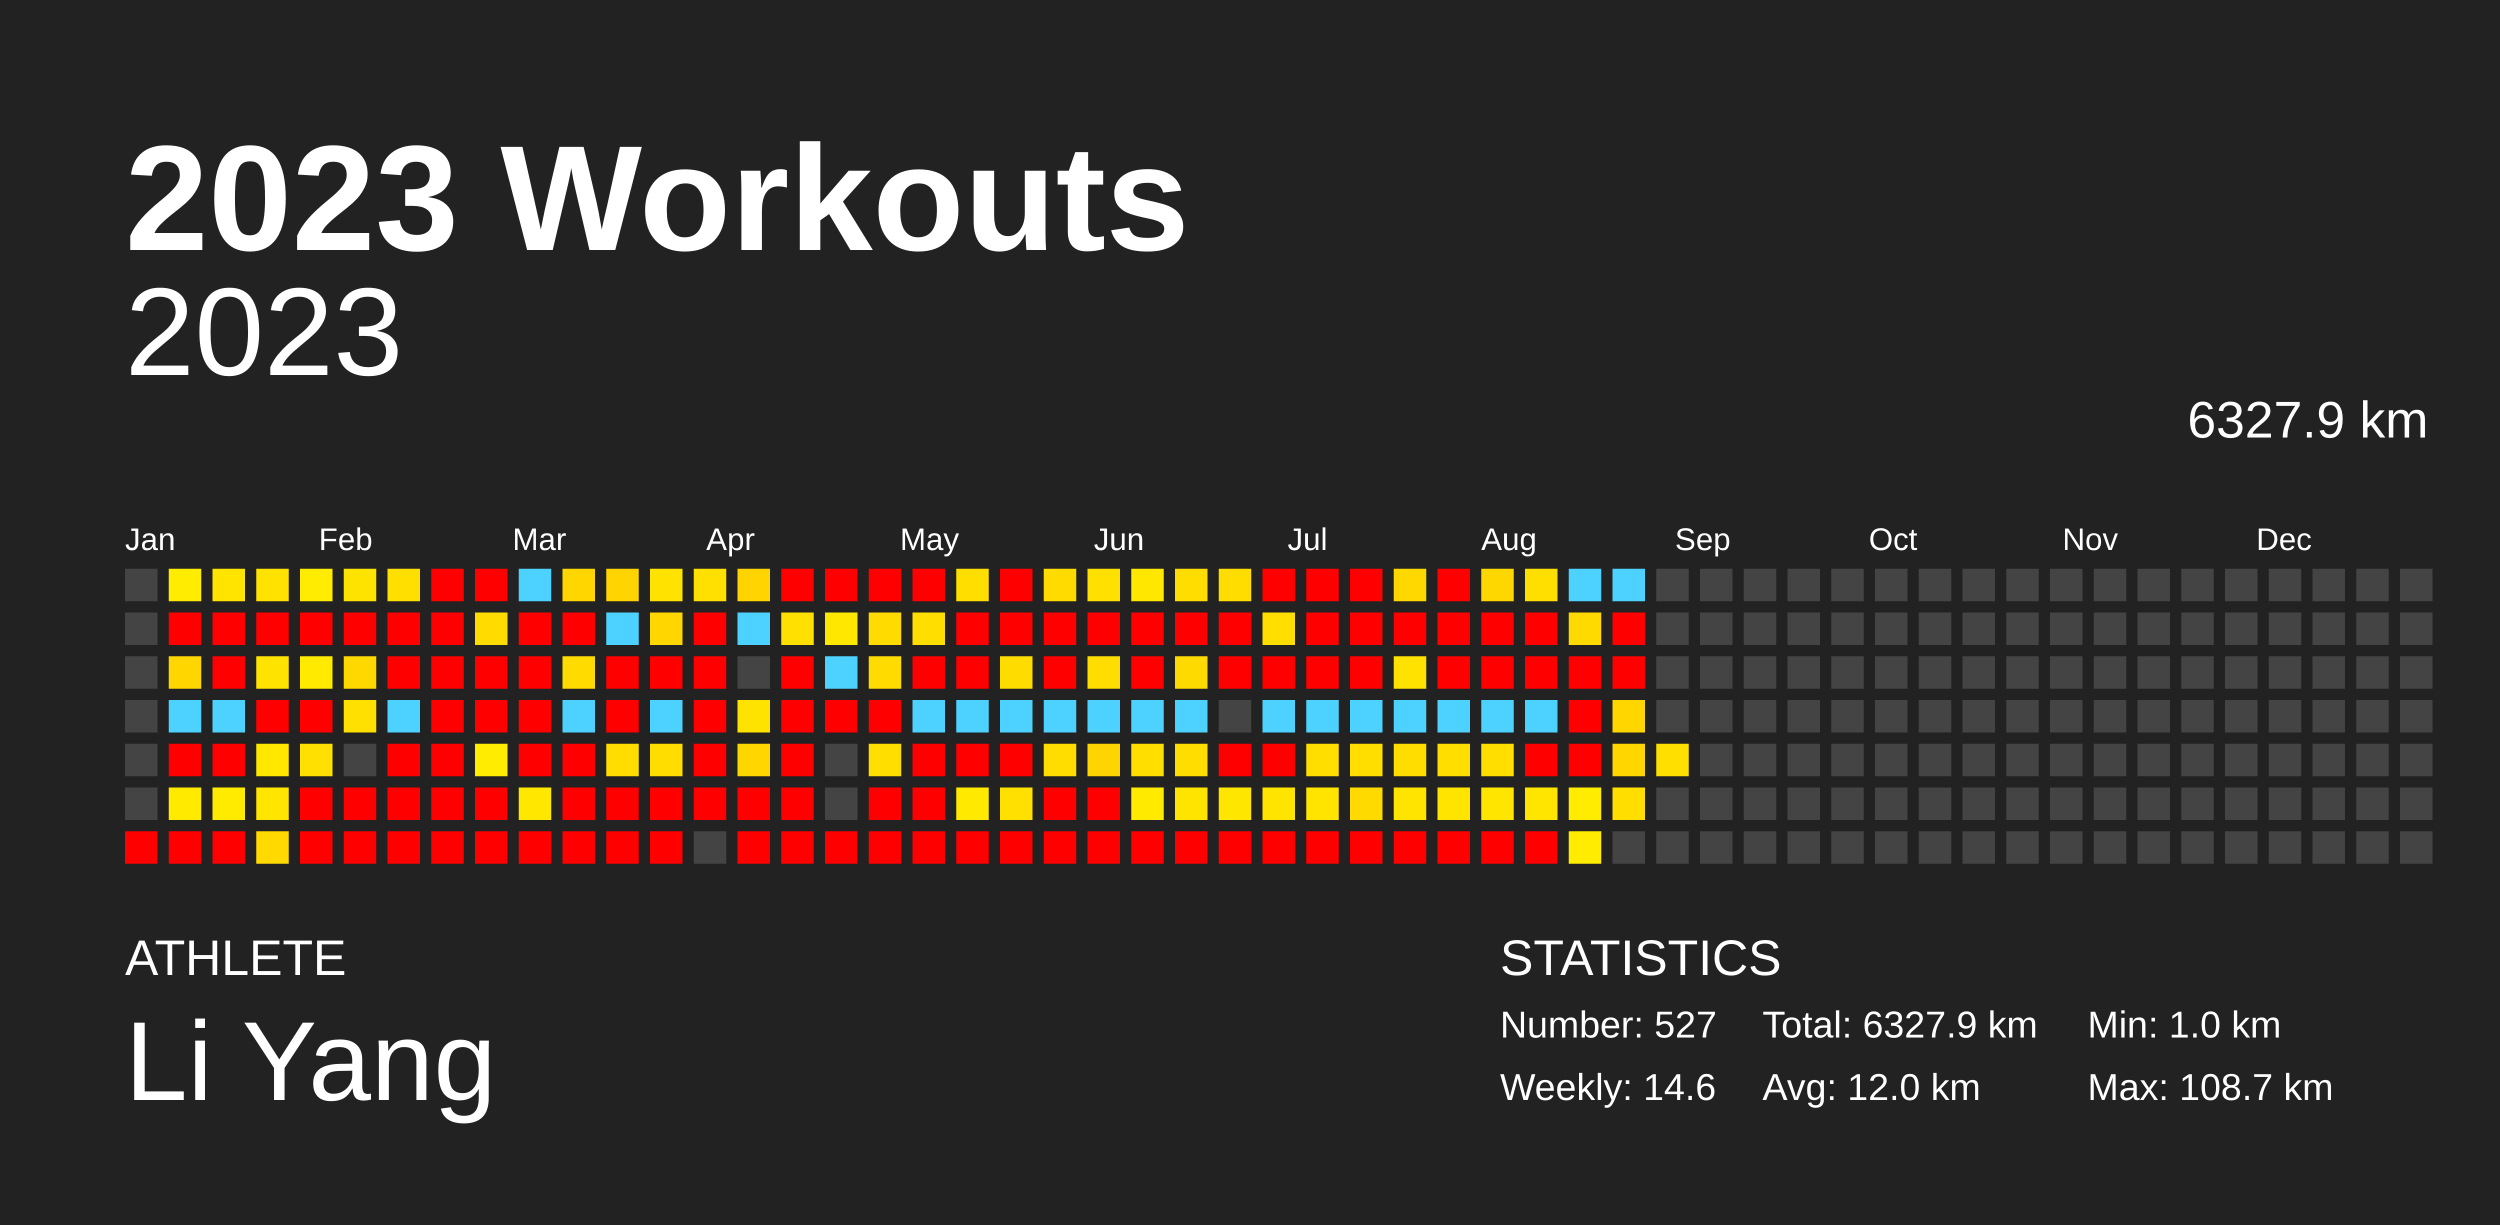
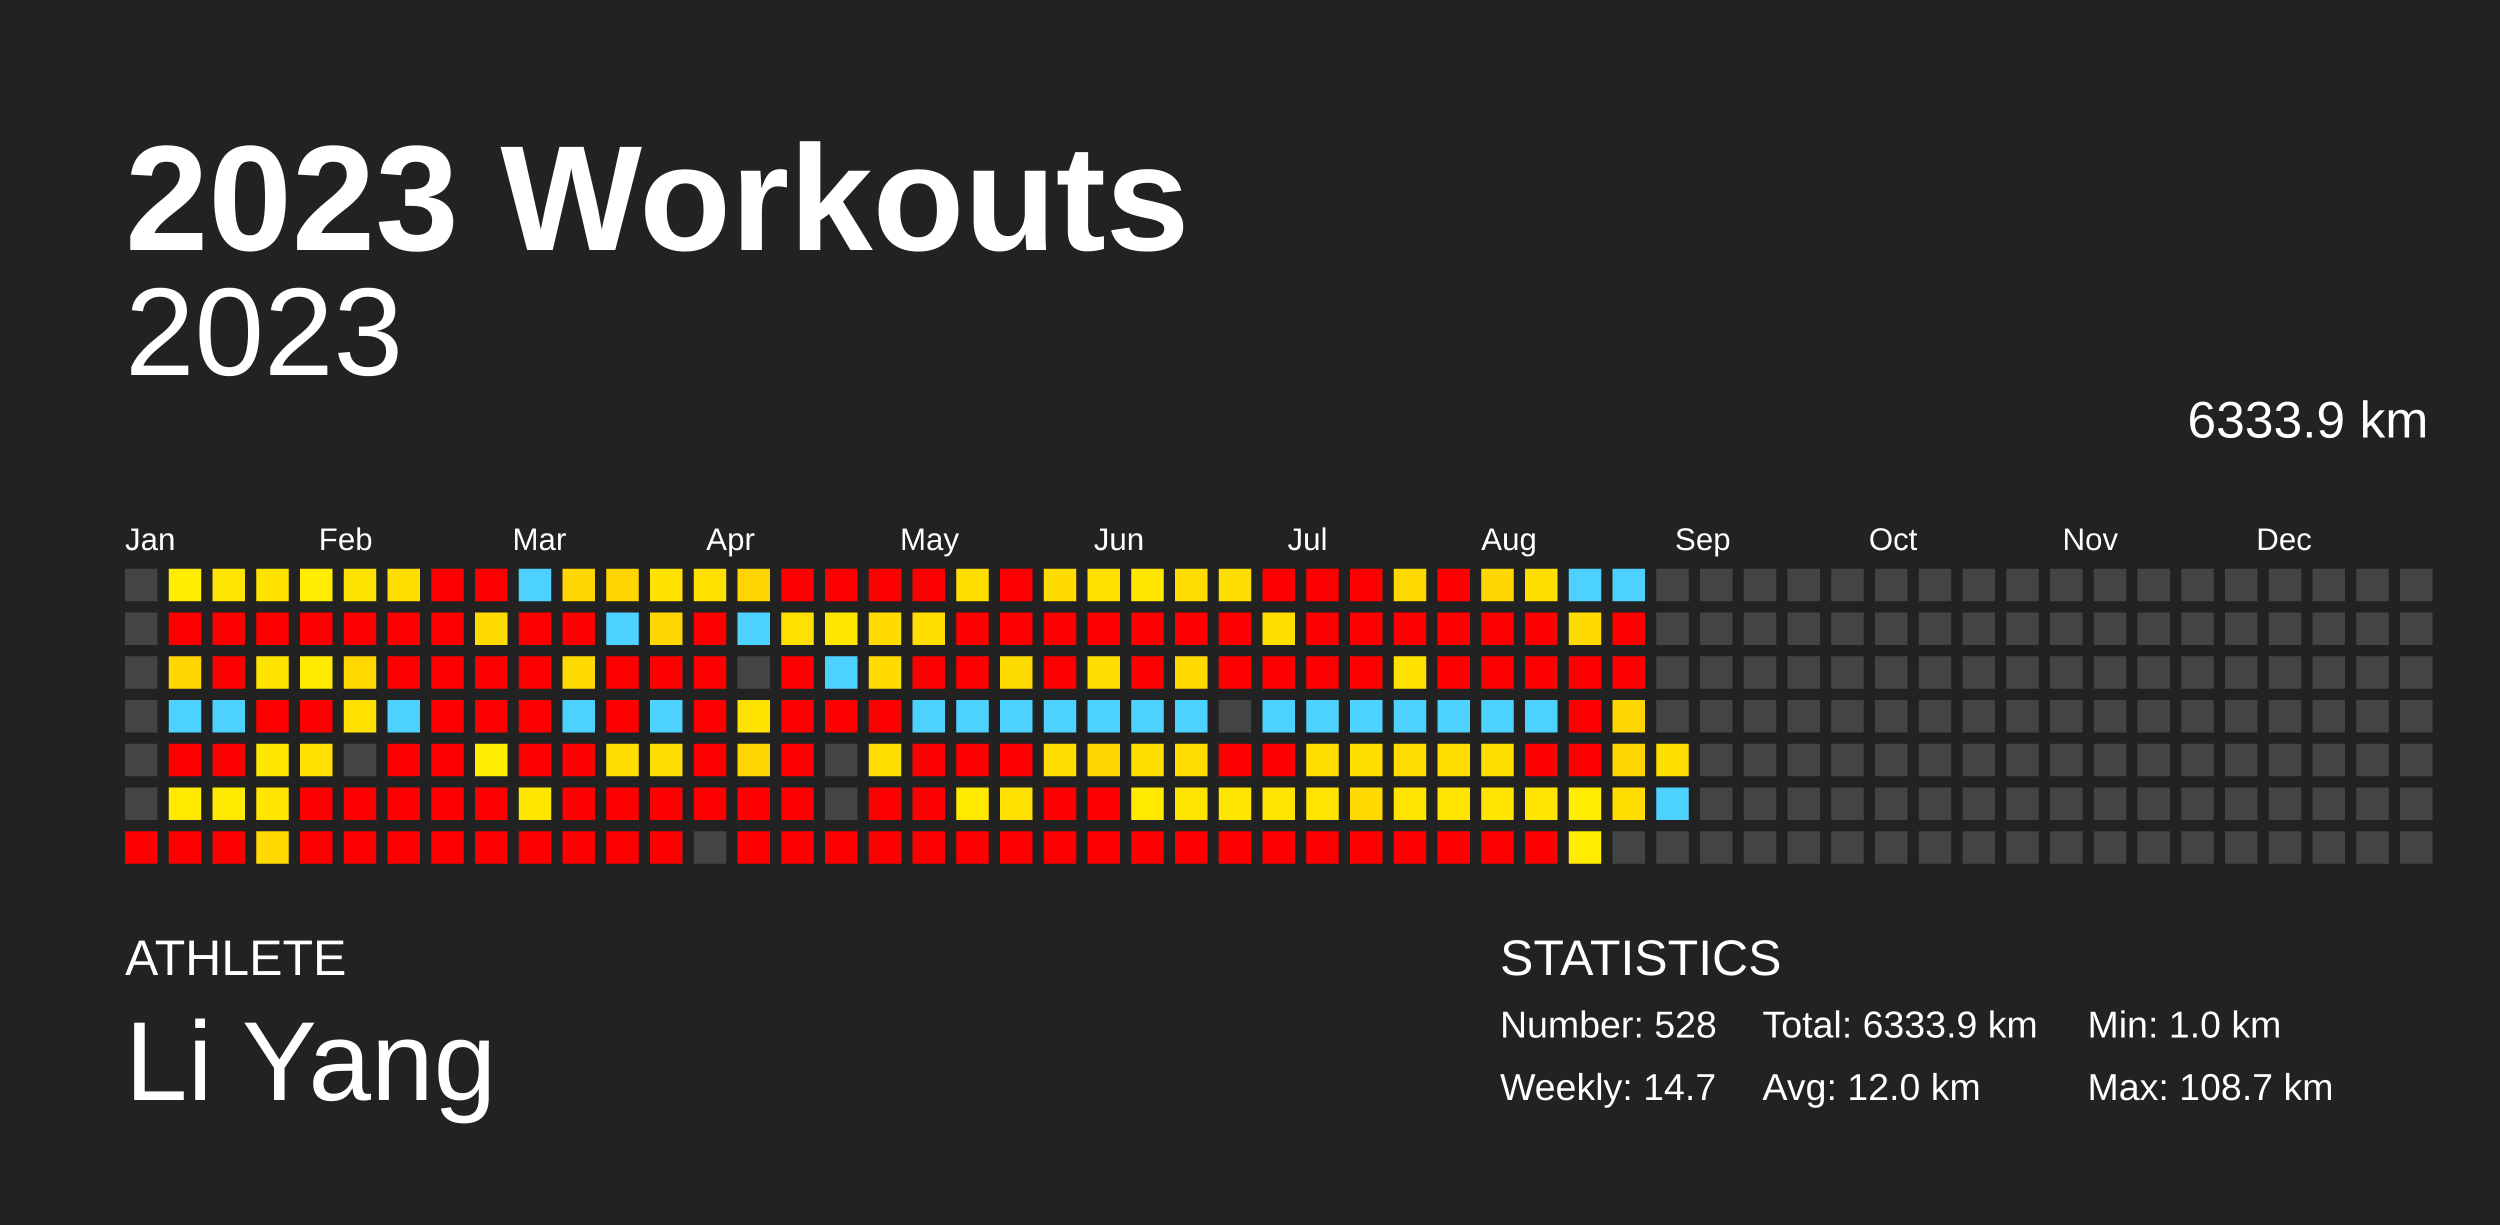
<svg xmlns="http://www.w3.org/2000/svg" baseProfile="full" height="98mm" version="1.1" viewBox="0,0,200,98" width="200mm">
  <defs />
  <rect fill="#222222" height="98" width="200" x="0" y="0" />
  <text fill="#FFFFFF" style="font-size:12px; font-family:Arial; font-weight:bold;" x="10" y="20">2023 Workouts</text>
  <text fill="#FFFFFF" style="font-size:4px; font-family:Arial" x="10" y="78">ATHLETE</text>
  <text fill="#FFFFFF" style="font-size:9px; font-family:Arial" x="10" y="88">Li Yang</text>
  <text fill="#FFFFFF" style="font-size:4px; font-family:Arial" x="120" y="78">STATISTICS</text>
-   <text fill="#FFFFFF" style="font-size:3px; font-family:Arial" x="120" y="83">Number: 527</text>
-   <text fill="#FFFFFF" style="font-size:3px; font-family:Arial" x="120" y="88">Weekly: 14.6</text>
-   <text fill="#FFFFFF" style="font-size:3px; font-family:Arial" x="141" y="83">Total: 6327.9 km</text>
+   <text fill="#FFFFFF" style="font-size:3px; font-family:Arial" x="120" y="83">Number: 528</text>
+   <text fill="#FFFFFF" style="font-size:3px; font-family:Arial" x="120" y="88">Weekly: 14.7</text>
+   <text fill="#FFFFFF" style="font-size:3px; font-family:Arial" x="141" y="83">Total: 6333.9 km</text>
  <text fill="#FFFFFF" style="font-size:3px; font-family:Arial" x="141" y="88">Avg: 12.0 km</text>
  <text fill="#FFFFFF" style="font-size:3px; font-family:Arial" x="167" y="83">Min: 1.0 km</text>
  <text fill="#FFFFFF" style="font-size:3px; font-family:Arial" x="167" y="88">Max: 108.7 km</text>
  <text alignment-baseline="hanging" fill="#FFFFFF" style="font-size:10.0px; font-family:Arial;" x="10" y="30">2023</text>
-   <text alignment-baseline="hanging" fill="#FFFFFF" style="font-size:4.125px; font-family:Arial;" x="175" y="35">6327.9 km</text>
+   <text alignment-baseline="hanging" fill="#FFFFFF" style="font-size:4.125px; font-family:Arial;" x="175" y="35">6333.9 km</text>
  <text fill="#FFFFFF" style="font-size:2.5px; font-family:Arial" x="10.0" y="44">Jan</text>
  <text fill="#FFFFFF" style="font-size:2.5px; font-family:Arial" x="25.5" y="44">Feb</text>
  <text fill="#FFFFFF" style="font-size:2.5px; font-family:Arial" x="41.0" y="44">Mar</text>
  <text fill="#FFFFFF" style="font-size:2.5px; font-family:Arial" x="56.5" y="44">Apr</text>
  <text fill="#FFFFFF" style="font-size:2.5px; font-family:Arial" x="72.0" y="44">May</text>
  <text fill="#FFFFFF" style="font-size:2.5px; font-family:Arial" x="87.5" y="44">Jun</text>
  <text fill="#FFFFFF" style="font-size:2.5px; font-family:Arial" x="103.0" y="44">Jul</text>
  <text fill="#FFFFFF" style="font-size:2.5px; font-family:Arial" x="118.5" y="44">Aug</text>
  <text fill="#FFFFFF" style="font-size:2.5px; font-family:Arial" x="134.0" y="44">Sep</text>
  <text fill="#FFFFFF" style="font-size:2.5px; font-family:Arial" x="149.5" y="44">Oct</text>
  <text fill="#FFFFFF" style="font-size:2.5px; font-family:Arial" x="165.0" y="44">Nov</text>
  <text fill="#FFFFFF" style="font-size:2.5px; font-family:Arial" x="180.5" y="44">Dec</text>
  <rect fill="#444444" height="2.6" width="2.6" x="10.0" y="45.5" />
  <rect fill="#444444" height="2.6" width="2.6" x="10.0" y="49.0" />
  <rect fill="#444444" height="2.6" width="2.6" x="10.0" y="52.5" />
  <rect fill="#444444" height="2.6" width="2.6" x="10.0" y="56.0" />
  <rect fill="#444444" height="2.6" width="2.6" x="10.0" y="59.5" />
  <rect fill="#444444" height="2.6" width="2.6" x="10.0" y="63.0" />
  <rect fill="red" height="2.6" width="2.6" x="10.0" y="66.5" />
  <rect fill="#ffec00" height="2.6" width="2.6" x="13.5" y="45.5" />
  <rect fill="red" height="2.6" width="2.6" x="13.5" y="49.0" />
  <rect fill="#ffd600" height="2.6" width="2.6" x="13.5" y="52.5" />
  <rect fill="#4dd2ff" height="2.6" width="2.6" x="13.5" y="56.0" />
  <rect fill="red" height="2.6" width="2.6" x="13.5" y="59.5" />
  <rect fill="#ffea00" height="2.6" width="2.6" x="13.5" y="63.0" />
  <rect fill="red" height="2.6" width="2.6" x="13.5" y="66.5" />
  <rect fill="#ffe400" height="2.6" width="2.6" x="17.0" y="45.5" />
  <rect fill="red" height="2.6" width="2.6" x="17.0" y="49.0" />
  <rect fill="red" height="2.6" width="2.6" x="17.0" y="52.5" />
  <rect fill="#4dd2ff" height="2.6" width="2.6" x="17.0" y="56.0" />
  <rect fill="red" height="2.6" width="2.6" x="17.0" y="59.5" />
  <rect fill="#ffeb00" height="2.6" width="2.6" x="17.0" y="63.0" />
  <rect fill="red" height="2.6" width="2.6" x="17.0" y="66.5" />
  <rect fill="#ffe200" height="2.6" width="2.6" x="20.5" y="45.5" />
  <rect fill="red" height="2.6" width="2.6" x="20.5" y="49.0" />
  <rect fill="#ffe300" height="2.6" width="2.6" x="20.5" y="52.5" />
  <rect fill="red" height="2.6" width="2.6" x="20.5" y="56.0" />
  <rect fill="#ffe700" height="2.6" width="2.6" x="20.5" y="59.5" />
  <rect fill="#ffe500" height="2.6" width="2.6" x="20.5" y="63.0" />
  <rect fill="#ffd900" height="2.6" width="2.6" x="20.5" y="66.5" />
  <rect fill="#ffec00" height="2.6" width="2.6" x="24.0" y="45.5" />
  <rect fill="red" height="2.6" width="2.6" x="24.0" y="49.0" />
  <rect fill="#ffea00" height="2.6" width="2.6" x="24.0" y="52.5" />
  <rect fill="red" height="2.6" width="2.6" x="24.0" y="56.0" />
  <rect fill="#ffe000" height="2.6" width="2.6" x="24.0" y="59.5" />
  <rect fill="red" height="2.6" width="2.6" x="24.0" y="63.0" />
  <rect fill="red" height="2.6" width="2.6" x="24.0" y="66.5" />
  <rect fill="#ffe300" height="2.6" width="2.6" x="27.5" y="45.5" />
  <rect fill="red" height="2.6" width="2.6" x="27.5" y="49.0" />
  <rect fill="#ffd800" height="2.6" width="2.6" x="27.5" y="52.5" />
  <rect fill="#ffe000" height="2.6" width="2.6" x="27.5" y="56.0" />
  <rect fill="#444444" height="2.6" width="2.6" x="27.5" y="59.5" />
  <rect fill="red" height="2.6" width="2.6" x="27.5" y="63.0" />
  <rect fill="red" height="2.6" width="2.6" x="27.5" y="66.5" />
  <rect fill="#ffdf00" height="2.6" width="2.6" x="31.0" y="45.5" />
  <rect fill="red" height="2.6" width="2.6" x="31.0" y="49.0" />
  <rect fill="red" height="2.6" width="2.6" x="31.0" y="52.5" />
  <rect fill="#4dd2ff" height="2.6" width="2.6" x="31.0" y="56.0" />
  <rect fill="red" height="2.6" width="2.6" x="31.0" y="59.5" />
  <rect fill="red" height="2.6" width="2.6" x="31.0" y="63.0" />
  <rect fill="red" height="2.6" width="2.6" x="31.0" y="66.5" />
  <rect fill="red" height="2.6" width="2.6" x="34.5" y="45.5" />
  <rect fill="red" height="2.6" width="2.6" x="34.5" y="49.0" />
  <rect fill="red" height="2.6" width="2.6" x="34.5" y="52.5" />
  <rect fill="red" height="2.6" width="2.6" x="34.5" y="56.0" />
  <rect fill="red" height="2.6" width="2.6" x="34.5" y="59.5" />
  <rect fill="red" height="2.6" width="2.6" x="34.5" y="63.0" />
  <rect fill="red" height="2.6" width="2.6" x="34.5" y="66.5" />
  <rect fill="red" height="2.6" width="2.6" x="38.0" y="45.5" />
  <rect fill="#ffdb00" height="2.6" width="2.6" x="38.0" y="49.0" />
  <rect fill="red" height="2.6" width="2.6" x="38.0" y="52.5" />
  <rect fill="red" height="2.6" width="2.6" x="38.0" y="56.0" />
  <rect fill="#ffec00" height="2.6" width="2.6" x="38.0" y="59.5" />
  <rect fill="red" height="2.6" width="2.6" x="38.0" y="63.0" />
  <rect fill="red" height="2.6" width="2.6" x="38.0" y="66.5" />
  <rect fill="#4dd2ff" height="2.6" width="2.6" x="41.5" y="45.5" />
  <rect fill="red" height="2.6" width="2.6" x="41.5" y="49.0" />
  <rect fill="red" height="2.6" width="2.6" x="41.5" y="52.5" />
  <rect fill="red" height="2.6" width="2.6" x="41.5" y="56.0" />
  <rect fill="red" height="2.6" width="2.6" x="41.5" y="59.5" />
  <rect fill="#ffe700" height="2.6" width="2.6" x="41.5" y="63.0" />
  <rect fill="red" height="2.6" width="2.6" x="41.5" y="66.5" />
  <rect fill="#ffd600" height="2.6" width="2.6" x="45.0" y="45.5" />
  <rect fill="red" height="2.6" width="2.6" x="45.0" y="49.0" />
  <rect fill="#ffdb00" height="2.6" width="2.6" x="45.0" y="52.5" />
  <rect fill="#4dd2ff" height="2.6" width="2.6" x="45.0" y="56.0" />
  <rect fill="red" height="2.6" width="2.6" x="45.0" y="59.5" />
  <rect fill="red" height="2.6" width="2.6" x="45.0" y="63.0" />
  <rect fill="red" height="2.6" width="2.6" x="45.0" y="66.5" />
  <rect fill="#ffd400" height="2.6" width="2.6" x="48.5" y="45.5" />
  <rect fill="#4dd2ff" height="2.6" width="2.6" x="48.5" y="49.0" />
  <rect fill="red" height="2.6" width="2.6" x="48.5" y="52.5" />
  <rect fill="red" height="2.6" width="2.6" x="48.5" y="56.0" />
  <rect fill="#ffdd00" height="2.6" width="2.6" x="48.5" y="59.5" />
  <rect fill="red" height="2.6" width="2.6" x="48.5" y="63.0" />
  <rect fill="red" height="2.6" width="2.6" x="48.5" y="66.5" />
  <rect fill="#ffe200" height="2.6" width="2.6" x="52.0" y="45.5" />
  <rect fill="#ffd600" height="2.6" width="2.6" x="52.0" y="49.0" />
  <rect fill="red" height="2.6" width="2.6" x="52.0" y="52.5" />
  <rect fill="#4dd2ff" height="2.6" width="2.6" x="52.0" y="56.0" />
  <rect fill="#ffdd00" height="2.6" width="2.6" x="52.0" y="59.5" />
  <rect fill="red" height="2.6" width="2.6" x="52.0" y="63.0" />
  <rect fill="red" height="2.6" width="2.6" x="52.0" y="66.5" />
  <rect fill="#ffe000" height="2.6" width="2.6" x="55.5" y="45.5" />
  <rect fill="red" height="2.6" width="2.6" x="55.5" y="49.0" />
  <rect fill="red" height="2.6" width="2.6" x="55.5" y="52.5" />
  <rect fill="red" height="2.6" width="2.6" x="55.5" y="56.0" />
  <rect fill="red" height="2.6" width="2.6" x="55.5" y="59.5" />
  <rect fill="red" height="2.6" width="2.6" x="55.5" y="63.0" />
  <rect fill="#444444" height="2.6" width="2.6" x="55.5" y="66.5" />
  <rect fill="#ffd400" height="2.6" width="2.6" x="59.0" y="45.5" />
  <rect fill="#4dd2ff" height="2.6" width="2.6" x="59.0" y="49.0" />
  <rect fill="#444444" height="2.6" width="2.6" x="59.0" y="52.5" />
  <rect fill="#ffe300" height="2.6" width="2.6" x="59.0" y="56.0" />
  <rect fill="#ffd600" height="2.6" width="2.6" x="59.0" y="59.5" />
  <rect fill="red" height="2.6" width="2.6" x="59.0" y="63.0" />
  <rect fill="red" height="2.6" width="2.6" x="59.0" y="66.5" />
  <rect fill="red" height="2.6" width="2.6" x="62.5" y="45.5" />
  <rect fill="#ffe000" height="2.6" width="2.6" x="62.5" y="49.0" />
  <rect fill="red" height="2.6" width="2.6" x="62.5" y="52.5" />
  <rect fill="red" height="2.6" width="2.6" x="62.5" y="56.0" />
  <rect fill="red" height="2.6" width="2.6" x="62.5" y="59.5" />
  <rect fill="red" height="2.6" width="2.6" x="62.5" y="63.0" />
  <rect fill="red" height="2.6" width="2.6" x="62.5" y="66.5" />
  <rect fill="red" height="2.6" width="2.6" x="66.0" y="45.5" />
  <rect fill="#ffe700" height="2.6" width="2.6" x="66.0" y="49.0" />
  <rect fill="#4dd2ff" height="2.6" width="2.6" x="66.0" y="52.5" />
  <rect fill="red" height="2.6" width="2.6" x="66.0" y="56.0" />
  <rect fill="#444444" height="2.6" width="2.6" x="66.0" y="59.5" />
  <rect fill="#444444" height="2.6" width="2.6" x="66.0" y="63.0" />
  <rect fill="red" height="2.6" width="2.6" x="66.0" y="66.5" />
  <rect fill="red" height="2.6" width="2.6" x="69.5" y="45.5" />
  <rect fill="#ffdb00" height="2.6" width="2.6" x="69.5" y="49.0" />
  <rect fill="#ffdb00" height="2.6" width="2.6" x="69.5" y="52.5" />
  <rect fill="red" height="2.6" width="2.6" x="69.5" y="56.0" />
  <rect fill="#ffde00" height="2.6" width="2.6" x="69.5" y="59.5" />
  <rect fill="red" height="2.6" width="2.6" x="69.5" y="63.0" />
  <rect fill="red" height="2.6" width="2.6" x="69.5" y="66.5" />
  <rect fill="red" height="2.6" width="2.6" x="73.0" y="45.5" />
  <rect fill="#ffde00" height="2.6" width="2.6" x="73.0" y="49.0" />
  <rect fill="red" height="2.6" width="2.6" x="73.0" y="52.5" />
  <rect fill="#4dd2ff" height="2.6" width="2.6" x="73.0" y="56.0" />
  <rect fill="red" height="2.6" width="2.6" x="73.0" y="59.5" />
  <rect fill="red" height="2.6" width="2.6" x="73.0" y="63.0" />
  <rect fill="red" height="2.6" width="2.6" x="73.0" y="66.5" />
  <rect fill="#ffde00" height="2.6" width="2.6" x="76.5" y="45.5" />
  <rect fill="red" height="2.6" width="2.6" x="76.5" y="49.0" />
  <rect fill="red" height="2.6" width="2.6" x="76.5" y="52.5" />
  <rect fill="#4dd2ff" height="2.6" width="2.6" x="76.5" y="56.0" />
  <rect fill="red" height="2.6" width="2.6" x="76.5" y="59.5" />
  <rect fill="#ffe900" height="2.6" width="2.6" x="76.5" y="63.0" />
  <rect fill="red" height="2.6" width="2.6" x="76.5" y="66.5" />
  <rect fill="red" height="2.6" width="2.6" x="80.0" y="45.5" />
  <rect fill="red" height="2.6" width="2.6" x="80.0" y="49.0" />
  <rect fill="#ffdc00" height="2.6" width="2.6" x="80.0" y="52.5" />
  <rect fill="#4dd2ff" height="2.6" width="2.6" x="80.0" y="56.0" />
  <rect fill="red" height="2.6" width="2.6" x="80.0" y="59.5" />
  <rect fill="#ffe000" height="2.6" width="2.6" x="80.0" y="63.0" />
  <rect fill="red" height="2.6" width="2.6" x="80.0" y="66.5" />
  <rect fill="#ffdb00" height="2.6" width="2.6" x="83.5" y="45.5" />
  <rect fill="red" height="2.6" width="2.6" x="83.5" y="49.0" />
  <rect fill="red" height="2.6" width="2.6" x="83.5" y="52.5" />
  <rect fill="#4dd2ff" height="2.6" width="2.6" x="83.5" y="56.0" />
  <rect fill="#ffdd00" height="2.6" width="2.6" x="83.5" y="59.5" />
  <rect fill="red" height="2.6" width="2.6" x="83.5" y="63.0" />
  <rect fill="red" height="2.6" width="2.6" x="83.5" y="66.5" />
  <rect fill="#ffe000" height="2.6" width="2.6" x="87.0" y="45.5" />
  <rect fill="red" height="2.6" width="2.6" x="87.0" y="49.0" />
  <rect fill="#ffdd00" height="2.6" width="2.6" x="87.0" y="52.5" />
  <rect fill="#4dd2ff" height="2.6" width="2.6" x="87.0" y="56.0" />
  <rect fill="#ffd500" height="2.6" width="2.6" x="87.0" y="59.5" />
  <rect fill="red" height="2.6" width="2.6" x="87.0" y="63.0" />
  <rect fill="red" height="2.6" width="2.6" x="87.0" y="66.5" />
  <rect fill="#ffe700" height="2.6" width="2.6" x="90.5" y="45.5" />
  <rect fill="red" height="2.6" width="2.6" x="90.5" y="49.0" />
  <rect fill="red" height="2.6" width="2.6" x="90.5" y="52.5" />
  <rect fill="#4dd2ff" height="2.6" width="2.6" x="90.5" y="56.0" />
  <rect fill="#ffde00" height="2.6" width="2.6" x="90.5" y="59.5" />
  <rect fill="#ffea00" height="2.6" width="2.6" x="90.5" y="63.0" />
  <rect fill="red" height="2.6" width="2.6" x="90.5" y="66.5" />
  <rect fill="#ffdd00" height="2.6" width="2.6" x="94.0" y="45.5" />
  <rect fill="red" height="2.6" width="2.6" x="94.0" y="49.0" />
  <rect fill="#ffda00" height="2.6" width="2.6" x="94.0" y="52.5" />
  <rect fill="#4dd2ff" height="2.6" width="2.6" x="94.0" y="56.0" />
  <rect fill="#ffdd00" height="2.6" width="2.6" x="94.0" y="59.5" />
  <rect fill="#ffe400" height="2.6" width="2.6" x="94.0" y="63.0" />
  <rect fill="red" height="2.6" width="2.6" x="94.0" y="66.5" />
  <rect fill="#ffdd00" height="2.6" width="2.6" x="97.5" y="45.5" />
  <rect fill="red" height="2.6" width="2.6" x="97.5" y="49.0" />
  <rect fill="red" height="2.6" width="2.6" x="97.5" y="52.5" />
  <rect fill="#444444" height="2.6" width="2.6" x="97.5" y="56.0" />
  <rect fill="red" height="2.6" width="2.6" x="97.5" y="59.5" />
  <rect fill="#ffe600" height="2.6" width="2.6" x="97.5" y="63.0" />
  <rect fill="red" height="2.6" width="2.6" x="97.5" y="66.5" />
  <rect fill="red" height="2.6" width="2.6" x="101.0" y="45.5" />
  <rect fill="#ffde00" height="2.6" width="2.6" x="101.0" y="49.0" />
  <rect fill="red" height="2.6" width="2.6" x="101.0" y="52.5" />
  <rect fill="#4dd2ff" height="2.6" width="2.6" x="101.0" y="56.0" />
  <rect fill="red" height="2.6" width="2.6" x="101.0" y="59.5" />
  <rect fill="#ffe400" height="2.6" width="2.6" x="101.0" y="63.0" />
  <rect fill="red" height="2.6" width="2.6" x="101.0" y="66.5" />
  <rect fill="red" height="2.6" width="2.6" x="104.5" y="45.5" />
  <rect fill="red" height="2.6" width="2.6" x="104.5" y="49.0" />
  <rect fill="red" height="2.6" width="2.6" x="104.5" y="52.5" />
  <rect fill="#4dd2ff" height="2.6" width="2.6" x="104.5" y="56.0" />
  <rect fill="#ffde00" height="2.6" width="2.6" x="104.5" y="59.5" />
  <rect fill="#ffe400" height="2.6" width="2.6" x="104.5" y="63.0" />
  <rect fill="red" height="2.6" width="2.6" x="104.5" y="66.5" />
  <rect fill="red" height="2.6" width="2.6" x="108.0" y="45.5" />
  <rect fill="red" height="2.6" width="2.6" x="108.0" y="49.0" />
  <rect fill="red" height="2.6" width="2.6" x="108.0" y="52.5" />
  <rect fill="#4dd2ff" height="2.6" width="2.6" x="108.0" y="56.0" />
  <rect fill="#ffde00" height="2.6" width="2.6" x="108.0" y="59.5" />
  <rect fill="#ffda00" height="2.6" width="2.6" x="108.0" y="63.0" />
  <rect fill="red" height="2.6" width="2.6" x="108.0" y="66.5" />
  <rect fill="#ffd800" height="2.6" width="2.6" x="111.5" y="45.5" />
  <rect fill="red" height="2.6" width="2.6" x="111.5" y="49.0" />
  <rect fill="#ffe200" height="2.6" width="2.6" x="111.5" y="52.5" />
  <rect fill="#4dd2ff" height="2.6" width="2.6" x="111.5" y="56.0" />
  <rect fill="#ffdd00" height="2.6" width="2.6" x="111.5" y="59.5" />
  <rect fill="#ffe400" height="2.6" width="2.6" x="111.5" y="63.0" />
  <rect fill="red" height="2.6" width="2.6" x="111.5" y="66.5" />
  <rect fill="red" height="2.6" width="2.6" x="115.0" y="45.5" />
  <rect fill="red" height="2.6" width="2.6" x="115.0" y="49.0" />
  <rect fill="red" height="2.6" width="2.6" x="115.0" y="52.5" />
  <rect fill="#4dd2ff" height="2.6" width="2.6" x="115.0" y="56.0" />
  <rect fill="#ffde00" height="2.6" width="2.6" x="115.0" y="59.5" />
  <rect fill="#ffe400" height="2.6" width="2.6" x="115.0" y="63.0" />
  <rect fill="red" height="2.6" width="2.6" x="115.0" y="66.5" />
  <rect fill="#ffd700" height="2.6" width="2.6" x="118.5" y="45.5" />
  <rect fill="red" height="2.6" width="2.6" x="118.5" y="49.0" />
  <rect fill="red" height="2.6" width="2.6" x="118.5" y="52.5" />
  <rect fill="#4dd2ff" height="2.6" width="2.6" x="118.5" y="56.0" />
  <rect fill="#ffde00" height="2.6" width="2.6" x="118.5" y="59.5" />
  <rect fill="#ffe500" height="2.6" width="2.6" x="118.5" y="63.0" />
  <rect fill="red" height="2.6" width="2.6" x="118.5" y="66.5" />
  <rect fill="#ffdf00" height="2.6" width="2.6" x="122.0" y="45.5" />
  <rect fill="red" height="2.6" width="2.6" x="122.0" y="49.0" />
  <rect fill="red" height="2.6" width="2.6" x="122.0" y="52.5" />
  <rect fill="#4dd2ff" height="2.6" width="2.6" x="122.0" y="56.0" />
  <rect fill="red" height="2.6" width="2.6" x="122.0" y="59.5" />
  <rect fill="#ffe500" height="2.6" width="2.6" x="122.0" y="63.0" />
  <rect fill="red" height="2.6" width="2.6" x="122.0" y="66.5" />
  <rect fill="#4dd2ff" height="2.6" width="2.6" x="125.5" y="45.5" />
  <rect fill="#ffda00" height="2.6" width="2.6" x="125.5" y="49.0" />
  <rect fill="red" height="2.6" width="2.6" x="125.5" y="52.5" />
  <rect fill="red" height="2.6" width="2.6" x="125.5" y="56.0" />
  <rect fill="red" height="2.6" width="2.6" x="125.5" y="59.5" />
  <rect fill="#ffec00" height="2.6" width="2.6" x="125.5" y="63.0" />
  <rect fill="#ffec00" height="2.6" width="2.6" x="125.5" y="66.5" />
  <rect fill="#4dd2ff" height="2.6" width="2.6" x="129.0" y="45.5" />
  <rect fill="red" height="2.6" width="2.6" x="129.0" y="49.0" />
  <rect fill="red" height="2.6" width="2.6" x="129.0" y="52.5" />
  <rect fill="#ffd600" height="2.6" width="2.6" x="129.0" y="56.0" />
  <rect fill="#ffd600" height="2.6" width="2.6" x="129.0" y="59.5" />
  <rect fill="#ffde00" height="2.6" width="2.6" x="129.0" y="63.0" />
  <rect fill="#444444" height="2.6" width="2.6" x="129.0" y="66.5" />
  <rect fill="#444444" height="2.6" width="2.6" x="132.5" y="45.5" />
  <rect fill="#444444" height="2.6" width="2.6" x="132.5" y="49.0" />
  <rect fill="#444444" height="2.6" width="2.6" x="132.5" y="52.5" />
  <rect fill="#444444" height="2.6" width="2.6" x="132.5" y="56.0" />
  <rect fill="#ffdf00" height="2.6" width="2.6" x="132.5" y="59.5" />
-   <rect fill="#444444" height="2.6" width="2.6" x="132.5" y="63.0" />
+   <rect fill="#4dd2ff" height="2.6" width="2.6" x="132.5" y="63.0" />
  <rect fill="#444444" height="2.6" width="2.6" x="132.5" y="66.5" />
  <rect fill="#444444" height="2.6" width="2.6" x="136.0" y="45.5" />
  <rect fill="#444444" height="2.6" width="2.6" x="136.0" y="49.0" />
  <rect fill="#444444" height="2.6" width="2.6" x="136.0" y="52.5" />
  <rect fill="#444444" height="2.6" width="2.6" x="136.0" y="56.0" />
  <rect fill="#444444" height="2.6" width="2.6" x="136.0" y="59.5" />
  <rect fill="#444444" height="2.6" width="2.6" x="136.0" y="63.0" />
  <rect fill="#444444" height="2.6" width="2.6" x="136.0" y="66.5" />
  <rect fill="#444444" height="2.6" width="2.6" x="139.5" y="45.5" />
  <rect fill="#444444" height="2.6" width="2.6" x="139.5" y="49.0" />
  <rect fill="#444444" height="2.6" width="2.6" x="139.5" y="52.5" />
  <rect fill="#444444" height="2.6" width="2.6" x="139.5" y="56.0" />
  <rect fill="#444444" height="2.6" width="2.6" x="139.5" y="59.5" />
  <rect fill="#444444" height="2.6" width="2.6" x="139.5" y="63.0" />
  <rect fill="#444444" height="2.6" width="2.6" x="139.5" y="66.5" />
  <rect fill="#444444" height="2.6" width="2.6" x="143.0" y="45.5" />
  <rect fill="#444444" height="2.6" width="2.6" x="143.0" y="49.0" />
  <rect fill="#444444" height="2.6" width="2.6" x="143.0" y="52.5" />
  <rect fill="#444444" height="2.6" width="2.6" x="143.0" y="56.0" />
  <rect fill="#444444" height="2.6" width="2.6" x="143.0" y="59.5" />
  <rect fill="#444444" height="2.6" width="2.6" x="143.0" y="63.0" />
  <rect fill="#444444" height="2.6" width="2.6" x="143.0" y="66.5" />
  <rect fill="#444444" height="2.6" width="2.6" x="146.5" y="45.5" />
  <rect fill="#444444" height="2.6" width="2.6" x="146.5" y="49.0" />
  <rect fill="#444444" height="2.6" width="2.6" x="146.5" y="52.5" />
  <rect fill="#444444" height="2.6" width="2.6" x="146.5" y="56.0" />
  <rect fill="#444444" height="2.6" width="2.6" x="146.5" y="59.5" />
  <rect fill="#444444" height="2.6" width="2.6" x="146.5" y="63.0" />
  <rect fill="#444444" height="2.6" width="2.6" x="146.5" y="66.5" />
  <rect fill="#444444" height="2.6" width="2.6" x="150.0" y="45.5" />
  <rect fill="#444444" height="2.6" width="2.6" x="150.0" y="49.0" />
  <rect fill="#444444" height="2.6" width="2.6" x="150.0" y="52.5" />
  <rect fill="#444444" height="2.6" width="2.6" x="150.0" y="56.0" />
  <rect fill="#444444" height="2.6" width="2.6" x="150.0" y="59.5" />
  <rect fill="#444444" height="2.6" width="2.6" x="150.0" y="63.0" />
  <rect fill="#444444" height="2.6" width="2.6" x="150.0" y="66.5" />
  <rect fill="#444444" height="2.6" width="2.6" x="153.5" y="45.5" />
  <rect fill="#444444" height="2.6" width="2.6" x="153.5" y="49.0" />
  <rect fill="#444444" height="2.6" width="2.6" x="153.5" y="52.5" />
  <rect fill="#444444" height="2.6" width="2.6" x="153.5" y="56.0" />
  <rect fill="#444444" height="2.6" width="2.6" x="153.5" y="59.5" />
  <rect fill="#444444" height="2.6" width="2.6" x="153.5" y="63.0" />
  <rect fill="#444444" height="2.6" width="2.6" x="153.5" y="66.5" />
  <rect fill="#444444" height="2.6" width="2.6" x="157.0" y="45.5" />
  <rect fill="#444444" height="2.6" width="2.6" x="157.0" y="49.0" />
  <rect fill="#444444" height="2.6" width="2.6" x="157.0" y="52.5" />
  <rect fill="#444444" height="2.6" width="2.6" x="157.0" y="56.0" />
  <rect fill="#444444" height="2.6" width="2.6" x="157.0" y="59.5" />
  <rect fill="#444444" height="2.6" width="2.6" x="157.0" y="63.0" />
  <rect fill="#444444" height="2.6" width="2.6" x="157.0" y="66.5" />
  <rect fill="#444444" height="2.6" width="2.6" x="160.5" y="45.5" />
  <rect fill="#444444" height="2.6" width="2.6" x="160.5" y="49.0" />
  <rect fill="#444444" height="2.6" width="2.6" x="160.5" y="52.5" />
  <rect fill="#444444" height="2.6" width="2.6" x="160.5" y="56.0" />
  <rect fill="#444444" height="2.6" width="2.6" x="160.5" y="59.5" />
  <rect fill="#444444" height="2.6" width="2.6" x="160.5" y="63.0" />
  <rect fill="#444444" height="2.6" width="2.6" x="160.5" y="66.5" />
  <rect fill="#444444" height="2.6" width="2.6" x="164.0" y="45.5" />
  <rect fill="#444444" height="2.6" width="2.6" x="164.0" y="49.0" />
  <rect fill="#444444" height="2.6" width="2.6" x="164.0" y="52.5" />
  <rect fill="#444444" height="2.6" width="2.6" x="164.0" y="56.0" />
  <rect fill="#444444" height="2.6" width="2.6" x="164.0" y="59.5" />
  <rect fill="#444444" height="2.6" width="2.6" x="164.0" y="63.0" />
  <rect fill="#444444" height="2.6" width="2.6" x="164.0" y="66.5" />
  <rect fill="#444444" height="2.6" width="2.6" x="167.5" y="45.5" />
  <rect fill="#444444" height="2.6" width="2.6" x="167.5" y="49.0" />
  <rect fill="#444444" height="2.6" width="2.6" x="167.5" y="52.5" />
  <rect fill="#444444" height="2.6" width="2.6" x="167.5" y="56.0" />
  <rect fill="#444444" height="2.6" width="2.6" x="167.5" y="59.5" />
  <rect fill="#444444" height="2.6" width="2.6" x="167.5" y="63.0" />
  <rect fill="#444444" height="2.6" width="2.6" x="167.5" y="66.5" />
  <rect fill="#444444" height="2.6" width="2.6" x="171.0" y="45.5" />
  <rect fill="#444444" height="2.6" width="2.6" x="171.0" y="49.0" />
  <rect fill="#444444" height="2.6" width="2.6" x="171.0" y="52.5" />
  <rect fill="#444444" height="2.6" width="2.6" x="171.0" y="56.0" />
  <rect fill="#444444" height="2.6" width="2.6" x="171.0" y="59.5" />
  <rect fill="#444444" height="2.6" width="2.6" x="171.0" y="63.0" />
  <rect fill="#444444" height="2.6" width="2.6" x="171.0" y="66.5" />
  <rect fill="#444444" height="2.6" width="2.6" x="174.5" y="45.5" />
  <rect fill="#444444" height="2.6" width="2.6" x="174.5" y="49.0" />
  <rect fill="#444444" height="2.6" width="2.6" x="174.5" y="52.5" />
  <rect fill="#444444" height="2.6" width="2.6" x="174.5" y="56.0" />
  <rect fill="#444444" height="2.6" width="2.6" x="174.5" y="59.5" />
  <rect fill="#444444" height="2.6" width="2.6" x="174.5" y="63.0" />
  <rect fill="#444444" height="2.6" width="2.6" x="174.5" y="66.5" />
  <rect fill="#444444" height="2.6" width="2.6" x="178.0" y="45.5" />
  <rect fill="#444444" height="2.6" width="2.6" x="178.0" y="49.0" />
  <rect fill="#444444" height="2.6" width="2.6" x="178.0" y="52.5" />
  <rect fill="#444444" height="2.6" width="2.6" x="178.0" y="56.0" />
  <rect fill="#444444" height="2.6" width="2.6" x="178.0" y="59.5" />
  <rect fill="#444444" height="2.6" width="2.6" x="178.0" y="63.0" />
  <rect fill="#444444" height="2.6" width="2.6" x="178.0" y="66.5" />
  <rect fill="#444444" height="2.6" width="2.6" x="181.5" y="45.5" />
  <rect fill="#444444" height="2.6" width="2.6" x="181.5" y="49.0" />
  <rect fill="#444444" height="2.6" width="2.6" x="181.5" y="52.5" />
  <rect fill="#444444" height="2.6" width="2.6" x="181.5" y="56.0" />
  <rect fill="#444444" height="2.6" width="2.6" x="181.5" y="59.5" />
  <rect fill="#444444" height="2.6" width="2.6" x="181.5" y="63.0" />
  <rect fill="#444444" height="2.6" width="2.6" x="181.5" y="66.5" />
  <rect fill="#444444" height="2.6" width="2.6" x="185.0" y="45.5" />
  <rect fill="#444444" height="2.6" width="2.6" x="185.0" y="49.0" />
  <rect fill="#444444" height="2.6" width="2.6" x="185.0" y="52.5" />
  <rect fill="#444444" height="2.6" width="2.6" x="185.0" y="56.0" />
  <rect fill="#444444" height="2.6" width="2.6" x="185.0" y="59.5" />
  <rect fill="#444444" height="2.6" width="2.6" x="185.0" y="63.0" />
  <rect fill="#444444" height="2.6" width="2.6" x="185.0" y="66.5" />
  <rect fill="#444444" height="2.6" width="2.6" x="188.5" y="45.5" />
  <rect fill="#444444" height="2.6" width="2.6" x="188.5" y="49.0" />
  <rect fill="#444444" height="2.6" width="2.6" x="188.5" y="52.5" />
  <rect fill="#444444" height="2.6" width="2.6" x="188.5" y="56.0" />
  <rect fill="#444444" height="2.6" width="2.6" x="188.5" y="59.5" />
  <rect fill="#444444" height="2.6" width="2.6" x="188.5" y="63.0" />
  <rect fill="#444444" height="2.6" width="2.6" x="188.5" y="66.5" />
  <rect fill="#444444" height="2.6" width="2.6" x="192.0" y="45.5" />
  <rect fill="#444444" height="2.6" width="2.6" x="192.0" y="49.0" />
  <rect fill="#444444" height="2.6" width="2.6" x="192.0" y="52.5" />
  <rect fill="#444444" height="2.6" width="2.6" x="192.0" y="56.0" />
  <rect fill="#444444" height="2.6" width="2.6" x="192.0" y="59.5" />
  <rect fill="#444444" height="2.6" width="2.6" x="192.0" y="63.0" />
  <rect fill="#444444" height="2.6" width="2.6" x="192.0" y="66.5" />
</svg>
